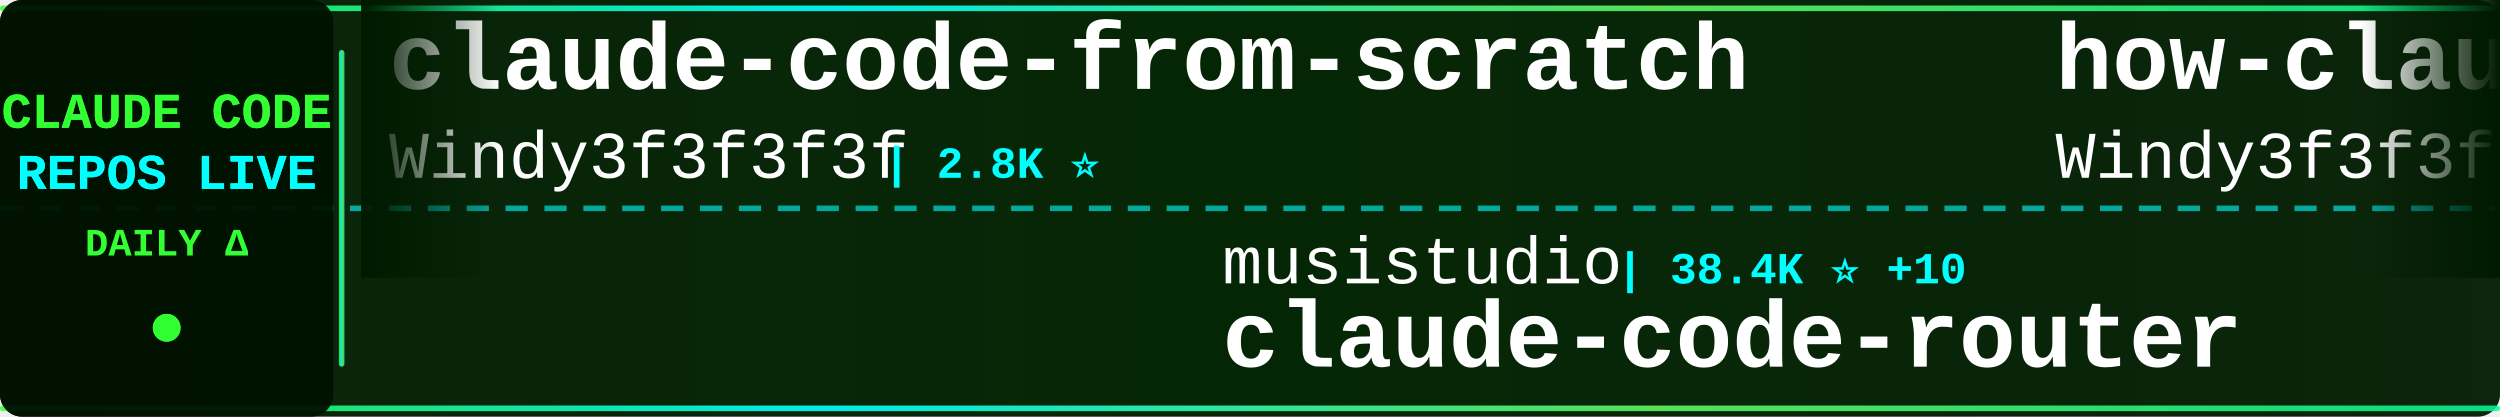
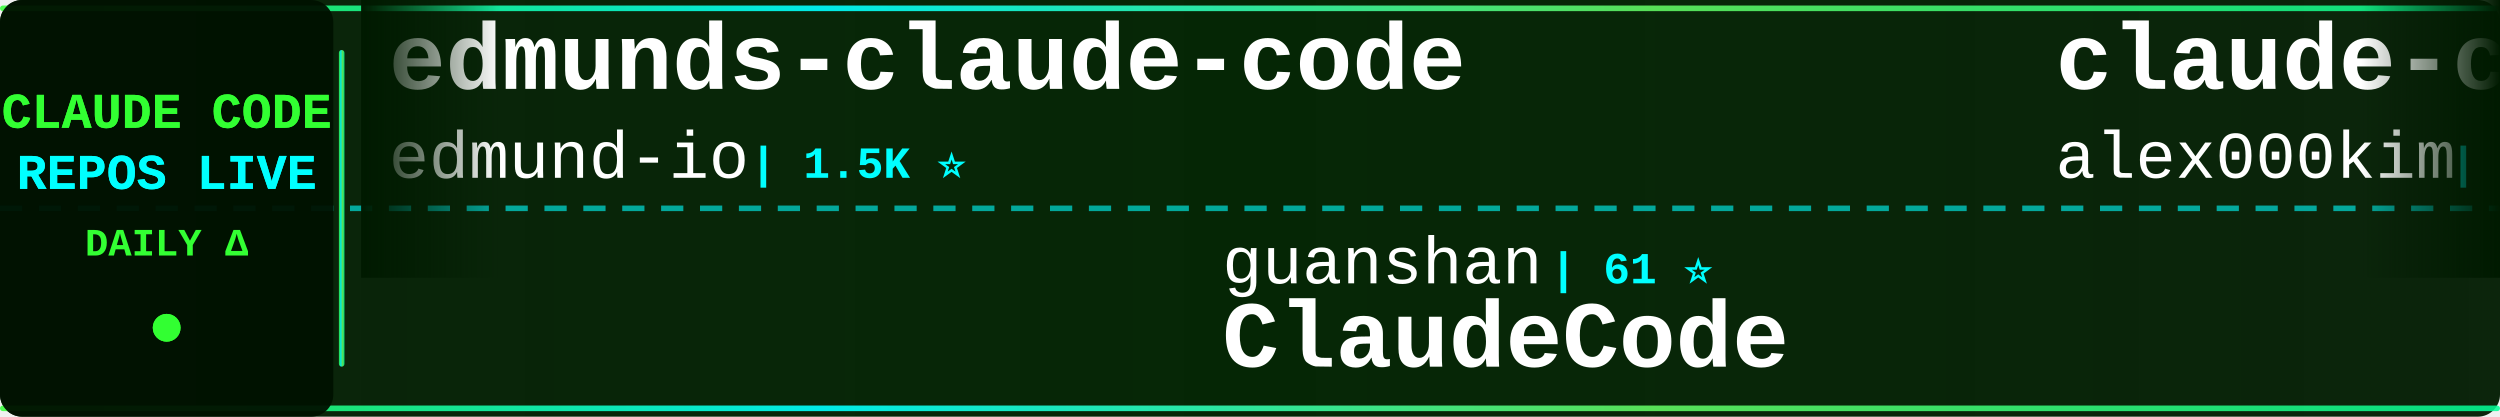
<svg xmlns="http://www.w3.org/2000/svg" width="900" height="150">
  <defs>
    <linearGradient id="tickerBg" x1="0%" y1="0%" x2="100%" y2="0%">
      <stop offset="0%" style="stop-color:#001a00;stop-opacity:0.95" />
      <stop offset="50%" style="stop-color:#002200;stop-opacity:0.98" />
      <stop offset="100%" style="stop-color:#001a00;stop-opacity:0.95" />
    </linearGradient>
    <linearGradient id="borderGrad" x1="0%" y1="0%" x2="100%" y2="0%">
      <stop offset="0%" style="stop-color:#33ff33;stop-opacity:0.85">
        <animate attributeName="stop-opacity" values="0.85;1;0.85" dur="2s" repeatCount="indefinite" />
      </stop>
      <stop offset="33%" style="stop-color:#00ffff;stop-opacity:0.9">
        <animate attributeName="stop-opacity" values="0.9;1;0.9" dur="2.2s" repeatCount="indefinite" />
      </stop>
      <stop offset="66%" style="stop-color:#66ff66;stop-opacity:0.85">
        <animate attributeName="stop-opacity" values="0.85;1;0.85" dur="1.8s" repeatCount="indefinite" />
      </stop>
      <stop offset="100%" style="stop-color:#00ff99;stop-opacity:0.85">
        <animate attributeName="stop-opacity" values="0.85;1;0.85" dur="2s" repeatCount="indefinite" />
      </stop>
    </linearGradient>
    <filter id="textGlow">
      <feGaussianBlur stdDeviation="0.1" result="coloredBlur" />
      <feMerge>
        <feMergeNode in="coloredBlur" />
        <feMergeNode in="SourceGraphic" />
      </feMerge>
    </filter>
    <filter id="metricGlow">
      <feGaussianBlur stdDeviation="0.2" result="coloredBlur" />
      <feMerge>
        <feMergeNode in="coloredBlur" />
        <feMergeNode in="SourceGraphic" />
      </feMerge>
    </filter>
    <linearGradient id="leftFade" x1="0%" y1="0%" x2="100%" y2="0%">
      <stop offset="0%" style="stop-color:#001a00;stop-opacity:1" />
      <stop offset="100%" style="stop-color:#001a00;stop-opacity:0" />
    </linearGradient>
    <linearGradient id="rightFade" x1="0%" y1="0%" x2="100%" y2="0%">
      <stop offset="0%" style="stop-color:#001a00;stop-opacity:0" />
      <stop offset="100%" style="stop-color:#001a00;stop-opacity:1" />
    </linearGradient>
  </defs>
  <rect width="900" height="150" fill="url(#tickerBg)" rx="8" />
  <rect x="0" y="2" width="900" height="2" fill="url(#borderGrad)" rx="1" />
  <rect x="0" y="146" width="900" height="2" fill="url(#borderGrad)" rx="1" />
  <line x1="0" y1="75" x2="900" y2="75" stroke="#00ffff" stroke-width="2" stroke-dasharray="8 6" opacity="0.6" />
  <rect x="0" y="0" width="120" height="150" fill="#001100" opacity="0.95" rx="8" />
  <text x="60" y="46" font-family="'Courier New', monospace" font-size="18" font-weight="bold" fill="#33ff33" text-anchor="middle" filter="url(#textGlow)">
    CLAUDE CODE
  </text>
  <text x="60" y="68" font-family="'Courier New', monospace" font-size="18" font-weight="bold" fill="#00ffff" text-anchor="middle" filter="url(#textGlow)">
    REPOS LIVE
  </text>
  <text x="60" y="92" font-family="'Courier New', monospace" font-size="14" font-weight="bold" fill="#33ff33" text-anchor="middle">
    DAILY Δ
  </text>
  <circle cx="60" cy="118" r="5" fill="#33ff33" filter="url(#metricGlow)">
    <animate attributeName="r" values="4;6;4" dur="1.5s" repeatCount="indefinite" />
    <animate attributeName="opacity" values="0.6;1;0.6" dur="1.5s" repeatCount="indefinite" />
  </circle>
  <rect x="122" y="18" width="2" height="114" fill="url(#borderGrad)" rx="1" />
  <clipPath id="tickerClip">
    <rect x="130" y="0" width="770" height="150" />
  </clipPath>
  <g clip-path="url(#tickerClip)">
    <g id="tickerItems">
      <animateTransform attributeName="transform" attributeType="XML" type="translate" from="0 0" to="-3000 0" dur="54s" repeatCount="indefinite" />
      <g transform="translate(0, 0)">
-         <text x="140" y="32" font-family="'Courier New', monospace" font-size="34" font-weight="bold" fill="#ffffff">claude-code-from-scratch</text>
-         <text x="140" y="64" font-family="'Courier New', monospace" font-size="24" font-weight="normal" fill="#ffffff" opacity="1.0">Windy3f3f3f3f</text>
-         <text x="318" y="64" font-family="'Courier New', monospace" font-size="16" font-weight="bold" fill="#00ffff"> | 2.8K ⭐</text>
+         <text x="140" y="32" font-family="'Courier New', monospace" font-size="34" font-weight="bold" fill="#ffffff">edmunds-claude-code</text>
+         <text x="140" y="64" font-family="'Courier New', monospace" font-size="24" font-weight="normal" fill="#ffffff" opacity="1.0">edmund-io</text>
+         <text x="270" y="64" font-family="'Courier New', monospace" font-size="16" font-weight="bold" fill="#00ffff"> | 1.5K ⭐</text>
      </g>
      <g transform="translate(300, 0)">
-         <text x="140" y="102" font-family="'Courier New', monospace" font-size="24" font-weight="normal" fill="#ffffff" opacity="1.0">musistudio</text>
-         <text x="282" y="102" font-family="'Courier New', monospace" font-size="16" font-weight="bold" fill="#00ffff"> | 38.4K ⭐ +10</text>
-         <text x="140" y="132" font-family="'Courier New', monospace" font-size="34" font-weight="bold" fill="#ffffff">claude-code-router</text>
+         <text x="140" y="102" font-family="'Courier New', monospace" font-size="24" font-weight="normal" fill="#ffffff" opacity="1.0">guanshan</text>
+         <text x="258" y="102" font-family="'Courier New', monospace" font-size="16" font-weight="bold" fill="#00ffff"> | 61 ⭐</text>
+         <text x="140" y="132" font-family="'Courier New', monospace" font-size="34" font-weight="bold" fill="#ffffff">ClaudeCode</text>
      </g>
      <g transform="translate(600, 0)">
-         <text x="140" y="32" font-family="'Courier New', monospace" font-size="34" font-weight="bold" fill="#ffffff">how-claude-code-works</text>
-         <text x="140" y="64" font-family="'Courier New', monospace" font-size="24" font-weight="normal" fill="#ffffff" opacity="1.0">Windy3f3f3f3f</text>
-         <text x="318" y="64" font-family="'Courier New', monospace" font-size="16" font-weight="bold" fill="#00ffff"> | 3.9K ⭐</text>
+         <text x="140" y="32" font-family="'Courier New', monospace" font-size="34" font-weight="bold" fill="#ffffff">claude-code</text>
+         <text x="140" y="64" font-family="'Courier New', monospace" font-size="24" font-weight="normal" fill="#ffffff" opacity="1.0">alex000kim</text>
+         <text x="282" y="64" font-family="'Courier New', monospace" font-size="16" font-weight="bold" fill="#00ffff"> | 236 ⭐</text>
      </g>
      <g transform="translate(900, 0)">
-         <text x="140" y="102" font-family="'Courier New', monospace" font-size="24" font-weight="normal" fill="#ffffff" opacity="1.0">fuergaosi233</text>
-         <text x="306" y="102" font-family="'Courier New', monospace" font-size="16" font-weight="bold" fill="#00ffff"> | 2.8K ⭐</text>
-         <text x="140" y="132" font-family="'Courier New', monospace" font-size="34" font-weight="bold" fill="#ffffff">claude-code-proxy</text>
+         <text x="140" y="102" font-family="'Courier New', monospace" font-size="24" font-weight="normal" fill="#ffffff" opacity="1.0">mrpaidsocial</text>
+         <text x="306" y="102" font-family="'Courier New', monospace" font-size="16" font-weight="bold" fill="#00ffff"> | 1.7K ⭐ +4</text>
+         <text x="140" y="132" font-family="'Courier New', monospace" font-size="34" font-weight="bold" fill="#ffffff">arcads-claude-code-mrpai...</text>
      </g>
      <g transform="translate(1200, 0)">
-         <text x="140" y="32" font-family="'Courier New', monospace" font-size="34" font-weight="bold" fill="#ffffff">claude-code</text>
-         <text x="140" y="64" font-family="'Courier New', monospace" font-size="24" font-weight="normal" fill="#ffffff" opacity="1.0">tanbiralam</text>
-         <text x="282" y="64" font-family="'Courier New', monospace" font-size="16" font-weight="bold" fill="#00ffff"> | 2.4K ⭐ +1</text>
+         <text x="140" y="32" font-family="'Courier New', monospace" font-size="34" font-weight="bold" fill="#ffffff">claude-code-guide</text>
+         <text x="140" y="64" font-family="'Courier New', monospace" font-size="24" font-weight="normal" fill="#ffffff" opacity="1.0">Cranot</text>
+         <text x="234" y="64" font-family="'Courier New', monospace" font-size="16" font-weight="bold" fill="#00ffff"> | 2.9K ⭐</text>
      </g>
      <g transform="translate(1500, 0)">
-         <text x="140" y="102" font-family="'Courier New', monospace" font-size="24" font-weight="normal" fill="#ffffff" opacity="1.0">Yeachan-Heo</text>
-         <text x="294" y="102" font-family="'Courier New', monospace" font-size="16" font-weight="bold" fill="#00ffff"> | 41.1K ⭐ +14</text>
-         <text x="140" y="132" font-family="'Courier New', monospace" font-size="34" font-weight="bold" fill="#ffffff">oh-my-claudecode</text>
+         <text x="140" y="102" font-family="'Courier New', monospace" font-size="24" font-weight="normal" fill="#ffffff" opacity="1.0">FlorianBruniaux</text>
+         <text x="342" y="102" font-family="'Courier New', monospace" font-size="16" font-weight="bold" fill="#00ffff"> | 7.5K ⭐ +25</text>
+         <text x="140" y="132" font-family="'Courier New', monospace" font-size="34" font-weight="bold" fill="#ffffff">claude-code-ultimate-gui...</text>
      </g>
      <g transform="translate(1800, 0)">
-         <text x="140" y="32" font-family="'Courier New', monospace" font-size="34" font-weight="bold" fill="#ffffff">ECC</text>
-         <text x="140" y="64" font-family="'Courier New', monospace" font-size="24" font-weight="normal" fill="#ffffff" opacity="1.0">affaan-m</text>
-         <text x="258" y="64" font-family="'Courier New', monospace" font-size="16" font-weight="bold" fill="#00ffff"> | 310.9K ⭐ +196</text>
+         <text x="140" y="32" font-family="'Courier New', monospace" font-size="34" font-weight="bold" fill="#ffffff">everything-claude-code-z...</text>
+         <text x="140" y="64" font-family="'Courier New', monospace" font-size="24" font-weight="normal" fill="#ffffff" opacity="1.0">xu-xiang</text>
+         <text x="258" y="64" font-family="'Courier New', monospace" font-size="16" font-weight="bold" fill="#00ffff"> | 2.0K ⭐</text>
      </g>
      <g transform="translate(2100, 0)">
-         <text x="140" y="102" font-family="'Courier New', monospace" font-size="24" font-weight="normal" fill="#ffffff" opacity="1.0">OneRedOak</text>
-         <text x="270" y="102" font-family="'Courier New', monospace" font-size="16" font-weight="bold" fill="#00ffff"> | 3.9K ⭐</text>
-         <text x="140" y="132" font-family="'Courier New', monospace" font-size="34" font-weight="bold" fill="#ffffff">claude-code-workflows</text>
+         <text x="140" y="102" font-family="'Courier New', monospace" font-size="24" font-weight="normal" fill="#ffffff" opacity="1.0">claude-code-best</text>
+         <text x="354" y="102" font-family="'Courier New', monospace" font-size="16" font-weight="bold" fill="#00ffff"> | 23.5K ⭐ +5</text>
+         <text x="140" y="132" font-family="'Courier New', monospace" font-size="34" font-weight="bold" fill="#ffffff">claude-code</text>
      </g>
      <g transform="translate(2400, 0)">
-         <text x="140" y="32" font-family="'Courier New', monospace" font-size="34" font-weight="bold" fill="#ffffff">Claude-Code</text>
-         <text x="140" y="64" font-family="'Courier New', monospace" font-size="24" font-weight="normal" fill="#ffffff" opacity="1.0">KPR111</text>
-         <text x="234" y="64" font-family="'Courier New', monospace" font-size="16" font-weight="bold" fill="#00ffff"> | 18 ⭐</text>
+         <text x="140" y="32" font-family="'Courier New', monospace" font-size="34" font-weight="bold" fill="#ffffff">Claude-code</text>
+         <text x="140" y="64" font-family="'Courier New', monospace" font-size="24" font-weight="normal" fill="#ffffff" opacity="1.0">fazxes</text>
+         <text x="234" y="64" font-family="'Courier New', monospace" font-size="16" font-weight="bold" fill="#00ffff"> | 249 ⭐ +1</text>
      </g>
      <g transform="translate(2700, 0)">
-         <text x="140" y="102" font-family="'Courier New', monospace" font-size="24" font-weight="normal" fill="#ffffff" opacity="1.0">ponponon</text>
-         <text x="258" y="102" font-family="'Courier New', monospace" font-size="16" font-weight="bold" fill="#00ffff"> | 2.3K ⭐</text>
-         <text x="140" y="132" font-family="'Courier New', monospace" font-size="34" font-weight="bold" fill="#ffffff">claude_code_src</text>
+         <text x="140" y="102" font-family="'Courier New', monospace" font-size="24" font-weight="normal" fill="#ffffff" opacity="1.0">techjarves</text>
+         <text x="282" y="102" font-family="'Courier New', monospace" font-size="16" font-weight="bold" fill="#00ffff"> | 1.6K ⭐</text>
+         <text x="140" y="132" font-family="'Courier New', monospace" font-size="34" font-weight="bold" fill="#ffffff">ClaudeCode-Portable</text>
      </g>
      <g transform="translate(3000, 0)">
-         <text x="140" y="32" font-family="'Courier New', monospace" font-size="34" font-weight="bold" fill="#ffffff">claude-code-from-scratch</text>
-         <text x="140" y="64" font-family="'Courier New', monospace" font-size="24" font-weight="normal" fill="#ffffff" opacity="1.0">Windy3f3f3f3f</text>
-         <text x="318" y="64" font-family="'Courier New', monospace" font-size="16" font-weight="bold" fill="#00ffff"> | 2.8K ⭐</text>
+         <text x="140" y="32" font-family="'Courier New', monospace" font-size="34" font-weight="bold" fill="#ffffff">edmunds-claude-code</text>
+         <text x="140" y="64" font-family="'Courier New', monospace" font-size="24" font-weight="normal" fill="#ffffff" opacity="1.0">edmund-io</text>
+         <text x="270" y="64" font-family="'Courier New', monospace" font-size="16" font-weight="bold" fill="#00ffff"> | 1.5K ⭐</text>
      </g>
      <g transform="translate(3300, 0)">
-         <text x="140" y="102" font-family="'Courier New', monospace" font-size="24" font-weight="normal" fill="#ffffff" opacity="1.0">musistudio</text>
-         <text x="282" y="102" font-family="'Courier New', monospace" font-size="16" font-weight="bold" fill="#00ffff"> | 38.4K ⭐ +10</text>
-         <text x="140" y="132" font-family="'Courier New', monospace" font-size="34" font-weight="bold" fill="#ffffff">claude-code-router</text>
+         <text x="140" y="102" font-family="'Courier New', monospace" font-size="24" font-weight="normal" fill="#ffffff" opacity="1.0">guanshan</text>
+         <text x="258" y="102" font-family="'Courier New', monospace" font-size="16" font-weight="bold" fill="#00ffff"> | 61 ⭐</text>
+         <text x="140" y="132" font-family="'Courier New', monospace" font-size="34" font-weight="bold" fill="#ffffff">ClaudeCode</text>
      </g>
      <g transform="translate(3600, 0)">
-         <text x="140" y="32" font-family="'Courier New', monospace" font-size="34" font-weight="bold" fill="#ffffff">how-claude-code-works</text>
-         <text x="140" y="64" font-family="'Courier New', monospace" font-size="24" font-weight="normal" fill="#ffffff" opacity="1.0">Windy3f3f3f3f</text>
-         <text x="318" y="64" font-family="'Courier New', monospace" font-size="16" font-weight="bold" fill="#00ffff"> | 3.9K ⭐</text>
+         <text x="140" y="32" font-family="'Courier New', monospace" font-size="34" font-weight="bold" fill="#ffffff">claude-code</text>
+         <text x="140" y="64" font-family="'Courier New', monospace" font-size="24" font-weight="normal" fill="#ffffff" opacity="1.0">alex000kim</text>
+         <text x="282" y="64" font-family="'Courier New', monospace" font-size="16" font-weight="bold" fill="#00ffff"> | 236 ⭐</text>
      </g>
      <g transform="translate(3900, 0)">
-         <text x="140" y="102" font-family="'Courier New', monospace" font-size="24" font-weight="normal" fill="#ffffff" opacity="1.0">fuergaosi233</text>
-         <text x="306" y="102" font-family="'Courier New', monospace" font-size="16" font-weight="bold" fill="#00ffff"> | 2.8K ⭐</text>
-         <text x="140" y="132" font-family="'Courier New', monospace" font-size="34" font-weight="bold" fill="#ffffff">claude-code-proxy</text>
+         <text x="140" y="102" font-family="'Courier New', monospace" font-size="24" font-weight="normal" fill="#ffffff" opacity="1.0">mrpaidsocial</text>
+         <text x="306" y="102" font-family="'Courier New', monospace" font-size="16" font-weight="bold" fill="#00ffff"> | 1.7K ⭐ +4</text>
+         <text x="140" y="132" font-family="'Courier New', monospace" font-size="34" font-weight="bold" fill="#ffffff">arcads-claude-code-mrpai...</text>
      </g>
    </g>
  </g>
  <rect x="130" y="0" width="50" height="100" fill="url(#leftFade)" />
  <rect x="850" y="0" width="50" height="100" fill="url(#rightFade)" />
</svg>
